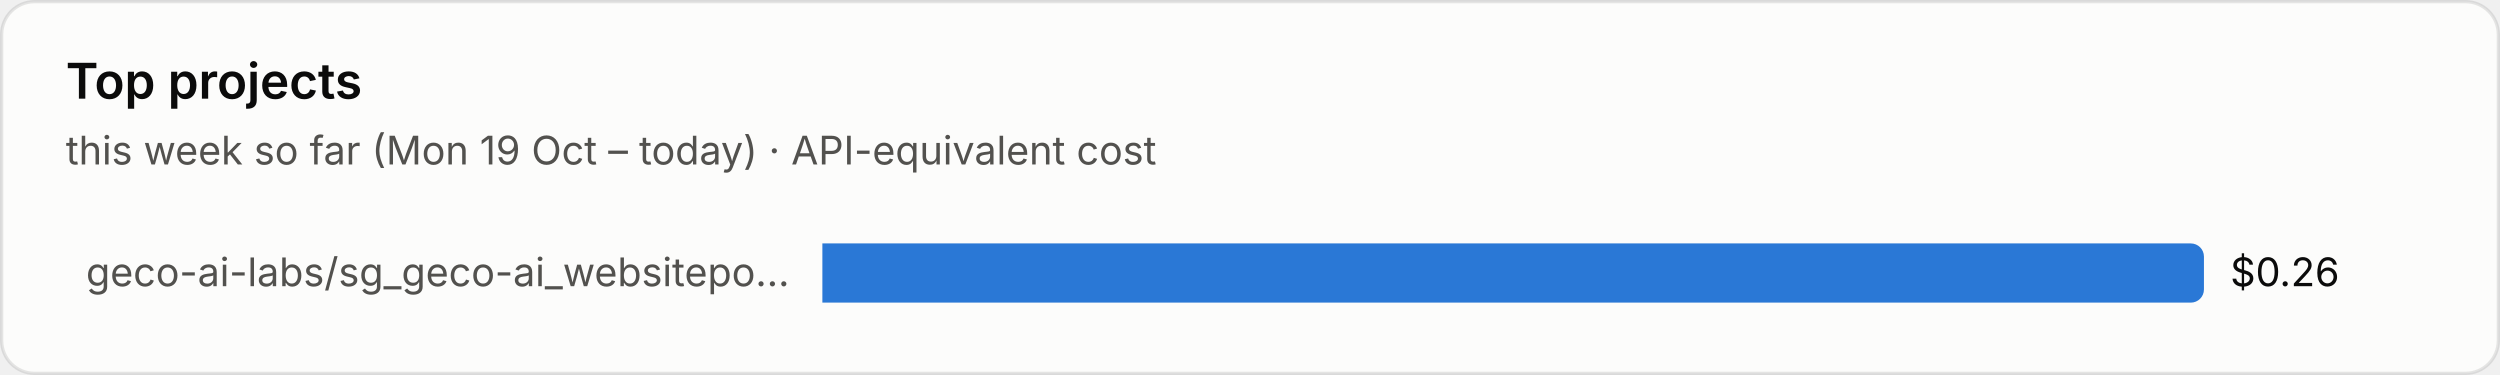
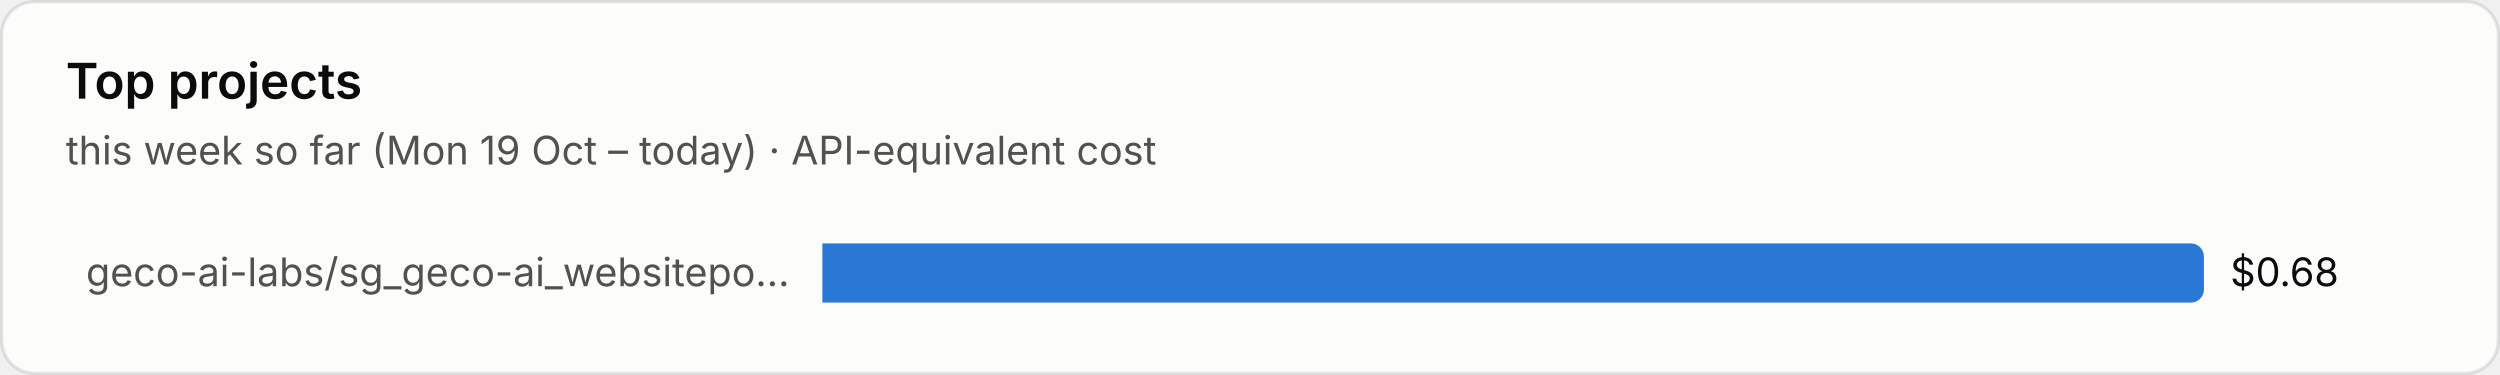
<svg xmlns="http://www.w3.org/2000/svg" viewBox="0 0 760 114" width="760" height="114" role="img" aria-label="Top projects">
  <style>text{font-family:system-ui,-apple-system,"Segoe UI",sans-serif;font-variant-numeric:tabular-nums}.bg{fill:#fcfcfb;stroke:rgba(11,11,11,.10)}.tp{fill:#0b0b0b}.ts{fill:#52514e}.tm{fill:#898781}.grid{stroke:#e1e0d9;stroke-width:1}.base{stroke:#c3c2b7;stroke-width:1}.so{fill:#b5b3ad}.lo{stroke:#b5b3ad}.qe{fill:#f0efec}.ring{stroke:#fcfcfb}.area{fill-opacity:.1}.s0{fill:#2a78d6}.l0{stroke:#2a78d6}.s1{fill:#eb6834}.l1{stroke:#eb6834}.s2{fill:#1baf7a}.l2{stroke:#1baf7a}.s3{fill:#eda100}.l3{stroke:#eda100}.s4{fill:#e87ba4}.l4{stroke:#e87ba4}.s5{fill:#008300}.l5{stroke:#008300}.s6{fill:#4a3aa7}.l6{stroke:#4a3aa7}.s7{fill:#e34948}.l7{stroke:#e34948}.q0{fill:#cde2fb}.q1{fill:#9ec5f4}.q2{fill:#6da7ec}.q3{fill:#3987e5}.q4{fill:#256abf}.q5{fill:#184f95}.q6{fill:#0d366b}.r0{fill:#f8d4d4}.r1{fill:#ec8f8f}.r2{fill:#c42f2f}.a0{fill:#fbe3e3}.a1{fill:#f5b8b8}.a2{fill:#ec8f8f}.a3{fill:#d65252}.a4{fill:#a82525}.tq0{fill:#0b0b0b}.tq1{fill:#0b0b0b}.tq2{fill:#0b0b0b}.tq3{fill:#ffffff}.tq4{fill:#ffffff}.tq5{fill:#ffffff}.tq6{fill:#ffffff}.tr0{fill:#0b0b0b}.tr1{fill:#0b0b0b}.tr2{fill:#ffffff}.ta0{fill:#0b0b0b}.ta1{fill:#0b0b0b}.ta2{fill:#0b0b0b}.ta3{fill:#ffffff}.ta4{fill:#ffffff}.tw{fill:#ffffff}@media (prefers-color-scheme:dark){.bg{fill:#1a1a19;stroke:rgba(255,255,255,.10)}.tp{fill:#fff}.ts{fill:#c3c2b7}.tm{fill:#898781}.grid{stroke:#2c2c2a}.base{stroke:#383835}.so{fill:#5c5b57}.lo{stroke:#5c5b57}.qe{fill:#262624}.ring{stroke:#1a1a19}.s0{fill:#3987e5}.l0{stroke:#3987e5}.s1{fill:#d95926}.l1{stroke:#d95926}.s2{fill:#199e70}.l2{stroke:#199e70}.s3{fill:#c98500}.l3{stroke:#c98500}.s4{fill:#d55181}.l4{stroke:#d55181}.s5{fill:#008300}.l5{stroke:#008300}.s6{fill:#9085e9}.l6{stroke:#9085e9}.s7{fill:#e66767}.l7{stroke:#e66767}.q0{fill:#16263a}.q1{fill:#123a66}.q2{fill:#184f95}.q3{fill:#256abf}.q4{fill:#3987e5}.q5{fill:#6da7ec}.q6{fill:#b7d3f6}.r0{fill:#4a2023}.r1{fill:#8c2c2f}.r2{fill:#e25555}.a0{fill:#3a1a1c}.a1{fill:#5e2427}.a2{fill:#8c2c2f}.a3{fill:#c43c3f}.a4{fill:#f07070}.tq0{fill:#ffffff}.tq1{fill:#ffffff}.tq2{fill:#ffffff}.tq3{fill:#ffffff}.tq4{fill:#ffffff}.tq5{fill:#0b0b0b}.tq6{fill:#0b0b0b}.tr0{fill:#ffffff}.tr1{fill:#ffffff}.tr2{fill:#ffffff}.ta0{fill:#ffffff}.ta1{fill:#ffffff}.ta2{fill:#ffffff}.ta3{fill:#ffffff}.ta4{fill:#0b0b0b}.tw{fill:#ffffff}}</style>
  <rect class="bg" x=".5" y=".5" width="759" height="113" rx="10" />
  <text class="tp" x="20" y="30" font-size="15" font-weight="600">Top projects</text>
  <text class="ts" x="20" y="50" font-size="12">this week so far (Mon 19 Oct – today) · API-equivalent cost</text>
  <text class="ts" x="240" y="87.0" font-size="12" text-anchor="end">geco-ai-labs/sg_geco-ai_websitepo…</text>
  <path class="s0" d="M250 74h416.0a4 4 0 0 1 4 4v10a4 4 0 0 1-4 4h-416.0z" />
-   <text class="tp" x="678.0" y="87.0" font-size="12">$0.26</text>
+   <text class="tp" x="678.0" y="87.0" font-size="12">$0.68</text>
</svg>
